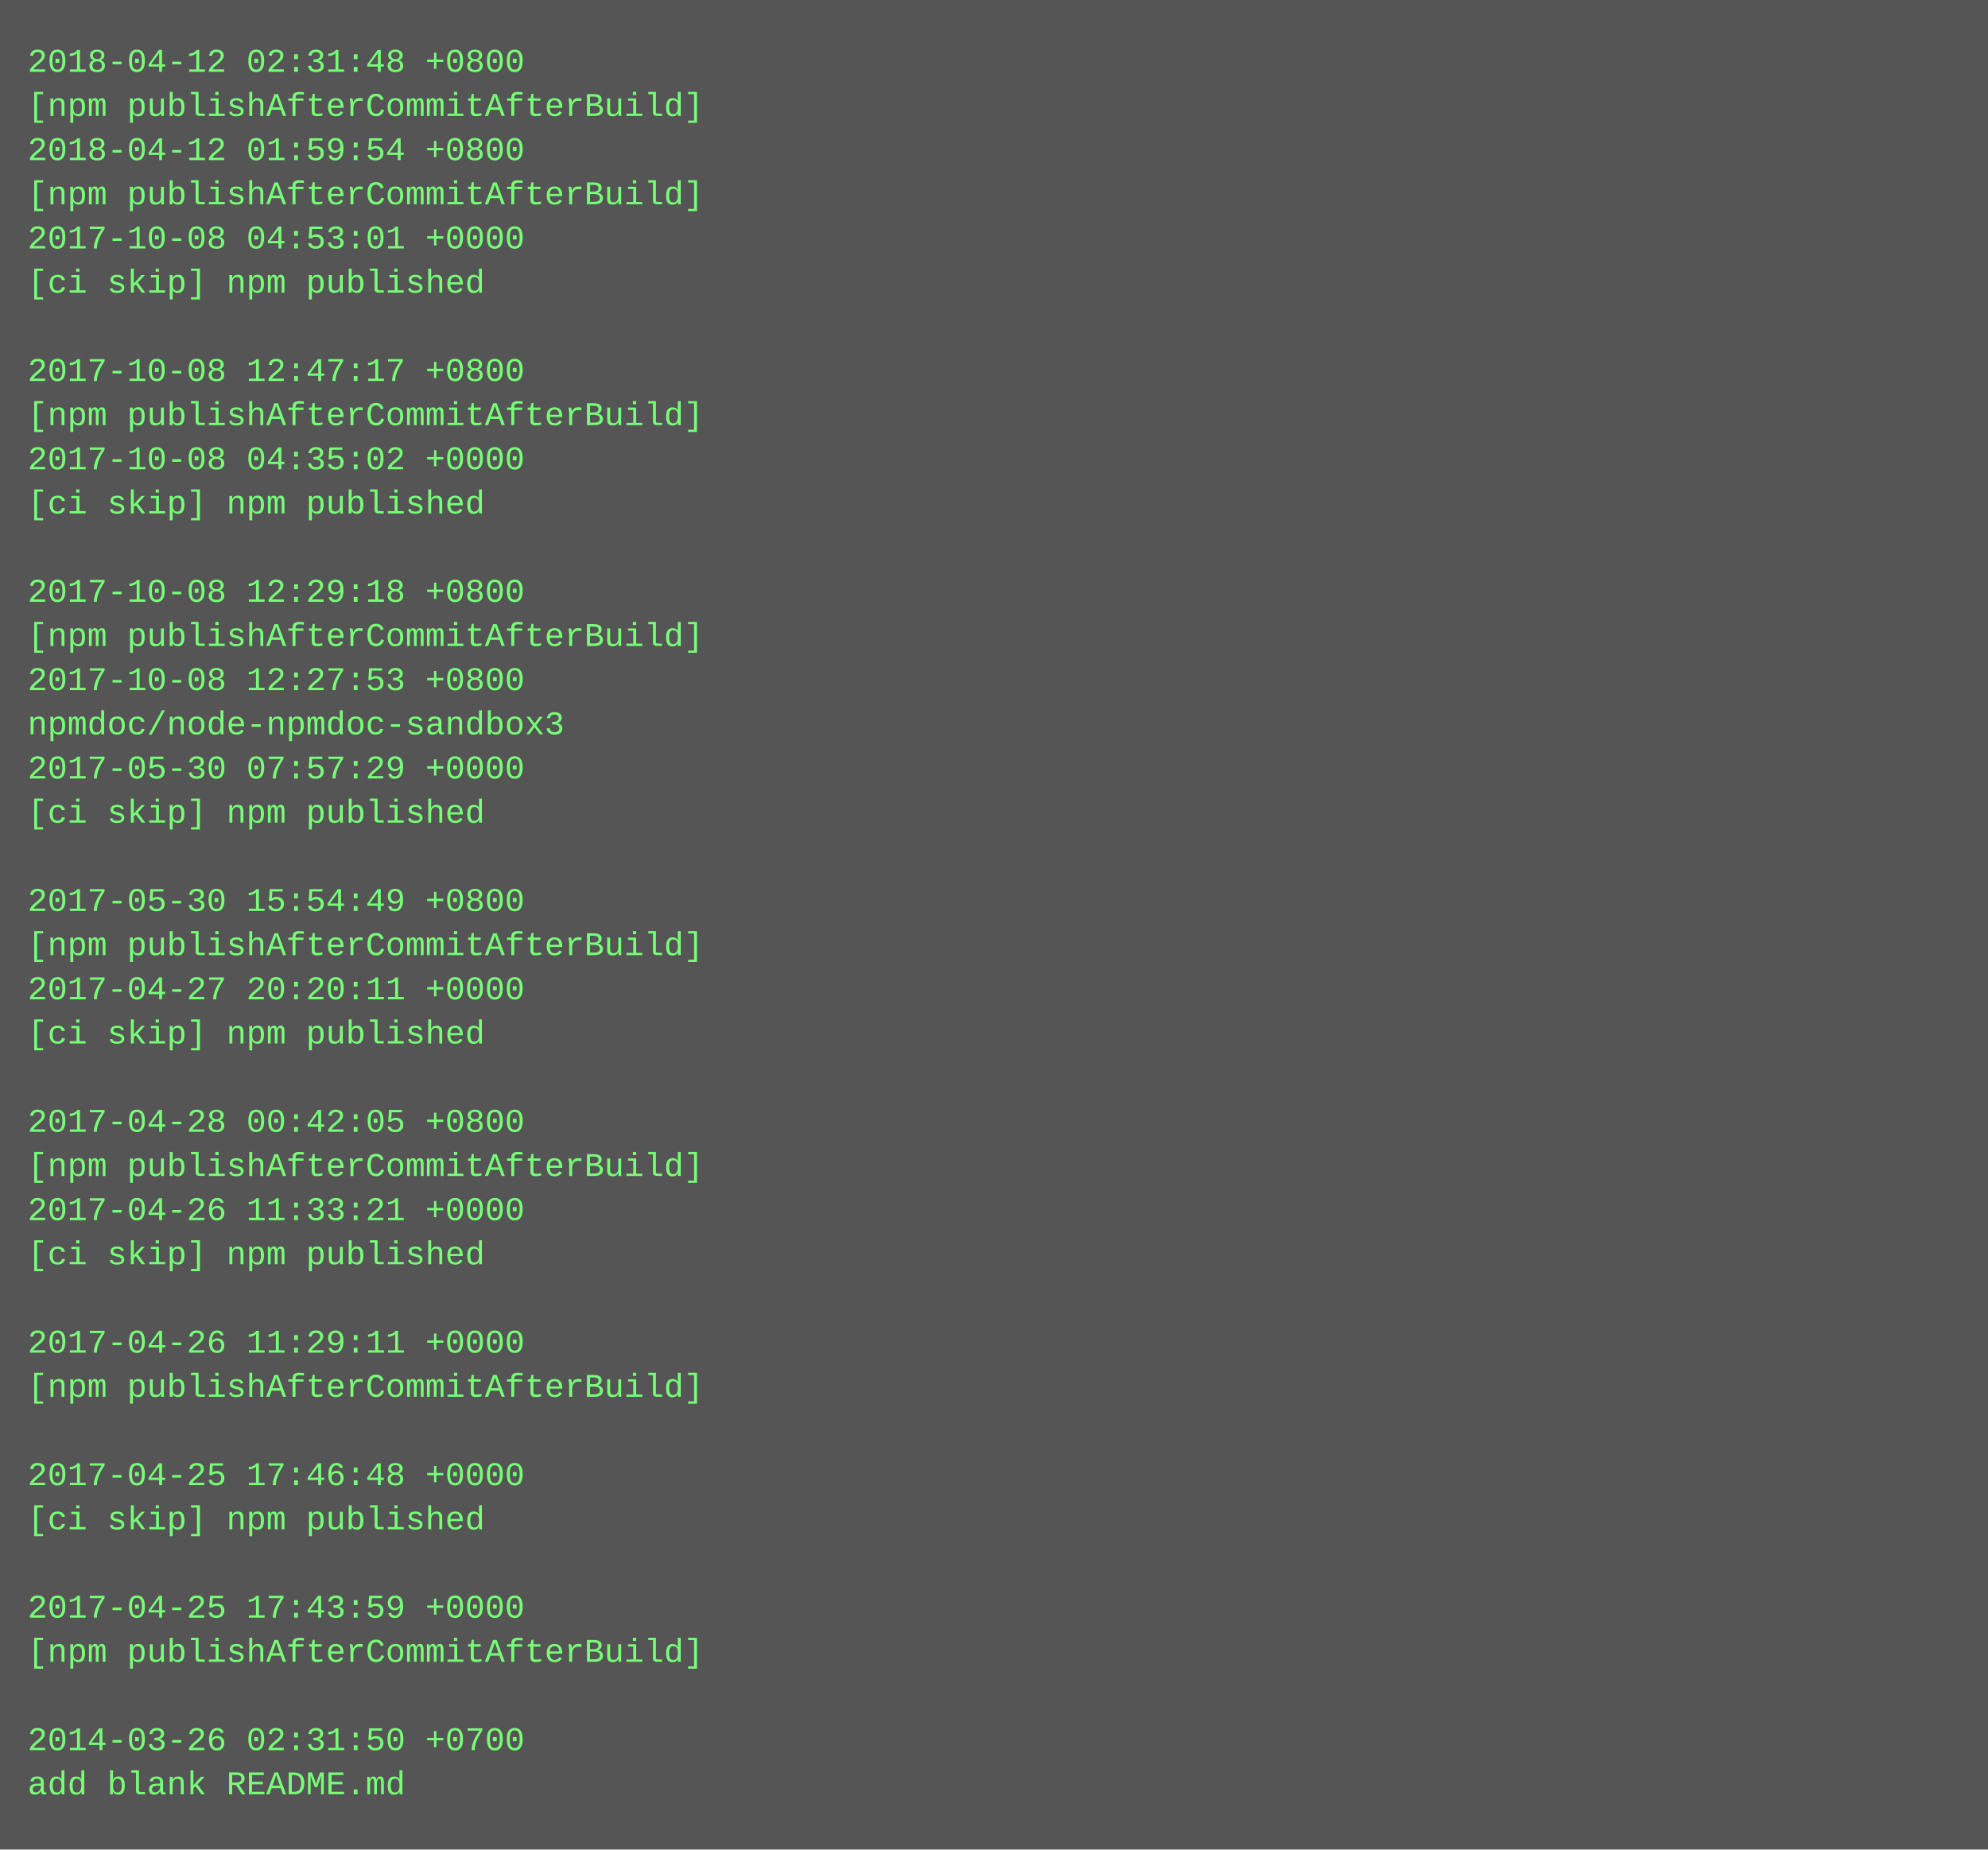
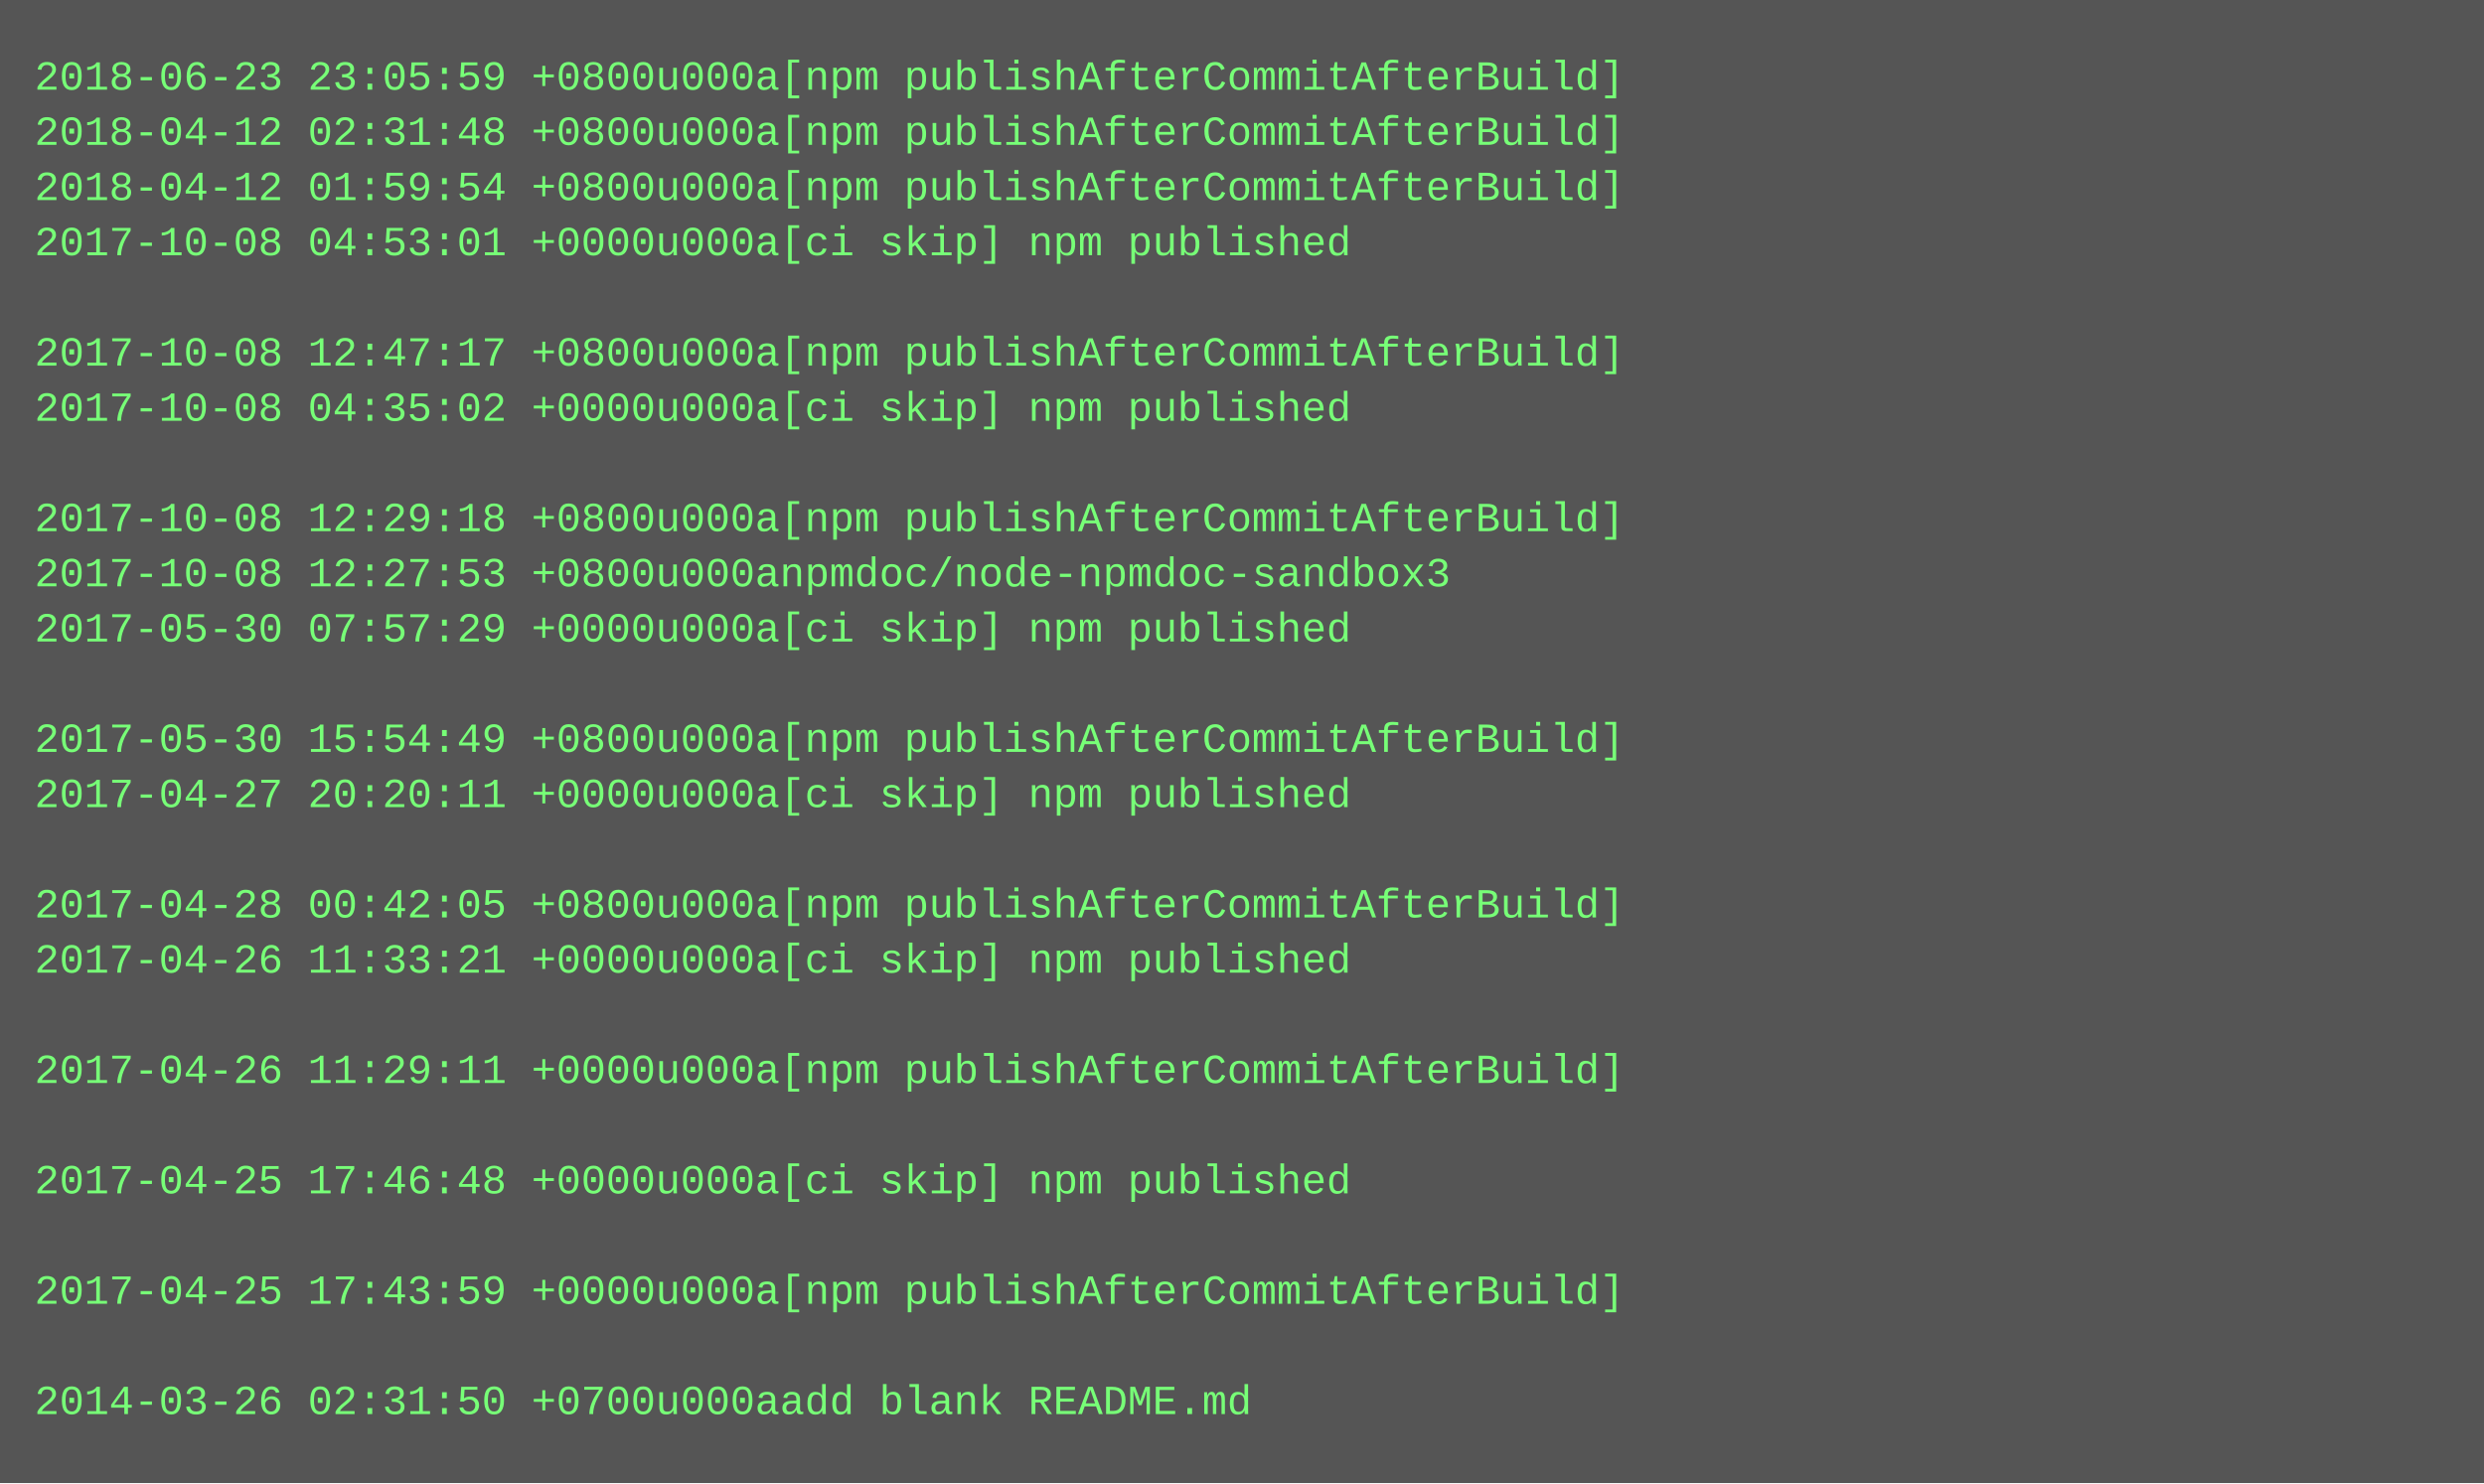
- <svg xmlns="http://www.w3.org/2000/svg" height="670" width="720">
-   <rect height="670" fill="#555" width="720" />
+ <svg xmlns="http://www.w3.org/2000/svg" height="430" width="720">
+   <rect height="430" fill="#555" width="720" />
  <text fill="#7f7" font-family="Courier New" font-size="12" xml:space="preserve">
-     <tspan x="10" y="26">2018-04-12 02:31:48 +0800</tspan>
-     <tspan x="10" y="42">[npm publishAfterCommitAfterBuild]</tspan>
-     <tspan x="10" y="58">2018-04-12 01:59:54 +0800</tspan>
-     <tspan x="10" y="74">[npm publishAfterCommitAfterBuild]</tspan>
-     <tspan x="10" y="90">2017-10-08 04:53:01 +0000</tspan>
-     <tspan x="10" y="106">[ci skip] npm published</tspan>
-     <tspan x="10" y="122" />
-     <tspan x="10" y="138">2017-10-08 12:47:17 +0800</tspan>
-     <tspan x="10" y="154">[npm publishAfterCommitAfterBuild]</tspan>
-     <tspan x="10" y="170">2017-10-08 04:35:02 +0000</tspan>
-     <tspan x="10" y="186">[ci skip] npm published</tspan>
+     <tspan x="10" y="26">2018-06-23 23:05:59 +0800u000a[npm publishAfterCommitAfterBuild]</tspan>
+     <tspan x="10" y="42">2018-04-12 02:31:48 +0800u000a[npm publishAfterCommitAfterBuild]</tspan>
+     <tspan x="10" y="58">2018-04-12 01:59:54 +0800u000a[npm publishAfterCommitAfterBuild]</tspan>
+     <tspan x="10" y="74">2017-10-08 04:53:01 +0000u000a[ci skip] npm published</tspan>
+     <tspan x="10" y="90" />
+     <tspan x="10" y="106">2017-10-08 12:47:17 +0800u000a[npm publishAfterCommitAfterBuild]</tspan>
+     <tspan x="10" y="122">2017-10-08 04:35:02 +0000u000a[ci skip] npm published</tspan>
+     <tspan x="10" y="138" />
+     <tspan x="10" y="154">2017-10-08 12:29:18 +0800u000a[npm publishAfterCommitAfterBuild]</tspan>
+     <tspan x="10" y="170">2017-10-08 12:27:53 +0800u000anpmdoc/node-npmdoc-sandbox3</tspan>
+     <tspan x="10" y="186">2017-05-30 07:57:29 +0000u000a[ci skip] npm published</tspan>
    <tspan x="10" y="202" />
-     <tspan x="10" y="218">2017-10-08 12:29:18 +0800</tspan>
-     <tspan x="10" y="234">[npm publishAfterCommitAfterBuild]</tspan>
-     <tspan x="10" y="250">2017-10-08 12:27:53 +0800</tspan>
-     <tspan x="10" y="266">npmdoc/node-npmdoc-sandbox3</tspan>
-     <tspan x="10" y="282">2017-05-30 07:57:29 +0000</tspan>
-     <tspan x="10" y="298">[ci skip] npm published</tspan>
-     <tspan x="10" y="314" />
-     <tspan x="10" y="330">2017-05-30 15:54:49 +0800</tspan>
-     <tspan x="10" y="346">[npm publishAfterCommitAfterBuild]</tspan>
-     <tspan x="10" y="362">2017-04-27 20:20:11 +0000</tspan>
-     <tspan x="10" y="378">[ci skip] npm published</tspan>
+     <tspan x="10" y="218">2017-05-30 15:54:49 +0800u000a[npm publishAfterCommitAfterBuild]</tspan>
+     <tspan x="10" y="234">2017-04-27 20:20:11 +0000u000a[ci skip] npm published</tspan>
+     <tspan x="10" y="250" />
+     <tspan x="10" y="266">2017-04-28 00:42:05 +0800u000a[npm publishAfterCommitAfterBuild]</tspan>
+     <tspan x="10" y="282">2017-04-26 11:33:21 +0000u000a[ci skip] npm published</tspan>
+     <tspan x="10" y="298" />
+     <tspan x="10" y="314">2017-04-26 11:29:11 +0000u000a[npm publishAfterCommitAfterBuild]</tspan>
+     <tspan x="10" y="330" />
+     <tspan x="10" y="346">2017-04-25 17:46:48 +0000u000a[ci skip] npm published</tspan>
+     <tspan x="10" y="362" />
+     <tspan x="10" y="378">2017-04-25 17:43:59 +0000u000a[npm publishAfterCommitAfterBuild]</tspan>
    <tspan x="10" y="394" />
-     <tspan x="10" y="410">2017-04-28 00:42:05 +0800</tspan>
-     <tspan x="10" y="426">[npm publishAfterCommitAfterBuild]</tspan>
-     <tspan x="10" y="442">2017-04-26 11:33:21 +0000</tspan>
-     <tspan x="10" y="458">[ci skip] npm published</tspan>
-     <tspan x="10" y="474" />
-     <tspan x="10" y="490">2017-04-26 11:29:11 +0000</tspan>
-     <tspan x="10" y="506">[npm publishAfterCommitAfterBuild]</tspan>
-     <tspan x="10" y="522" />
-     <tspan x="10" y="538">2017-04-25 17:46:48 +0000</tspan>
-     <tspan x="10" y="554">[ci skip] npm published</tspan>
-     <tspan x="10" y="570" />
-     <tspan x="10" y="586">2017-04-25 17:43:59 +0000</tspan>
-     <tspan x="10" y="602">[npm publishAfterCommitAfterBuild]</tspan>
-     <tspan x="10" y="618" />
-     <tspan x="10" y="634">2014-03-26 02:31:50 +0700</tspan>
-     <tspan x="10" y="650">add blank README.md</tspan>
+     <tspan x="10" y="410">2014-03-26 02:31:50 +0700u000aadd blank README.md</tspan>
  </text>
</svg>
